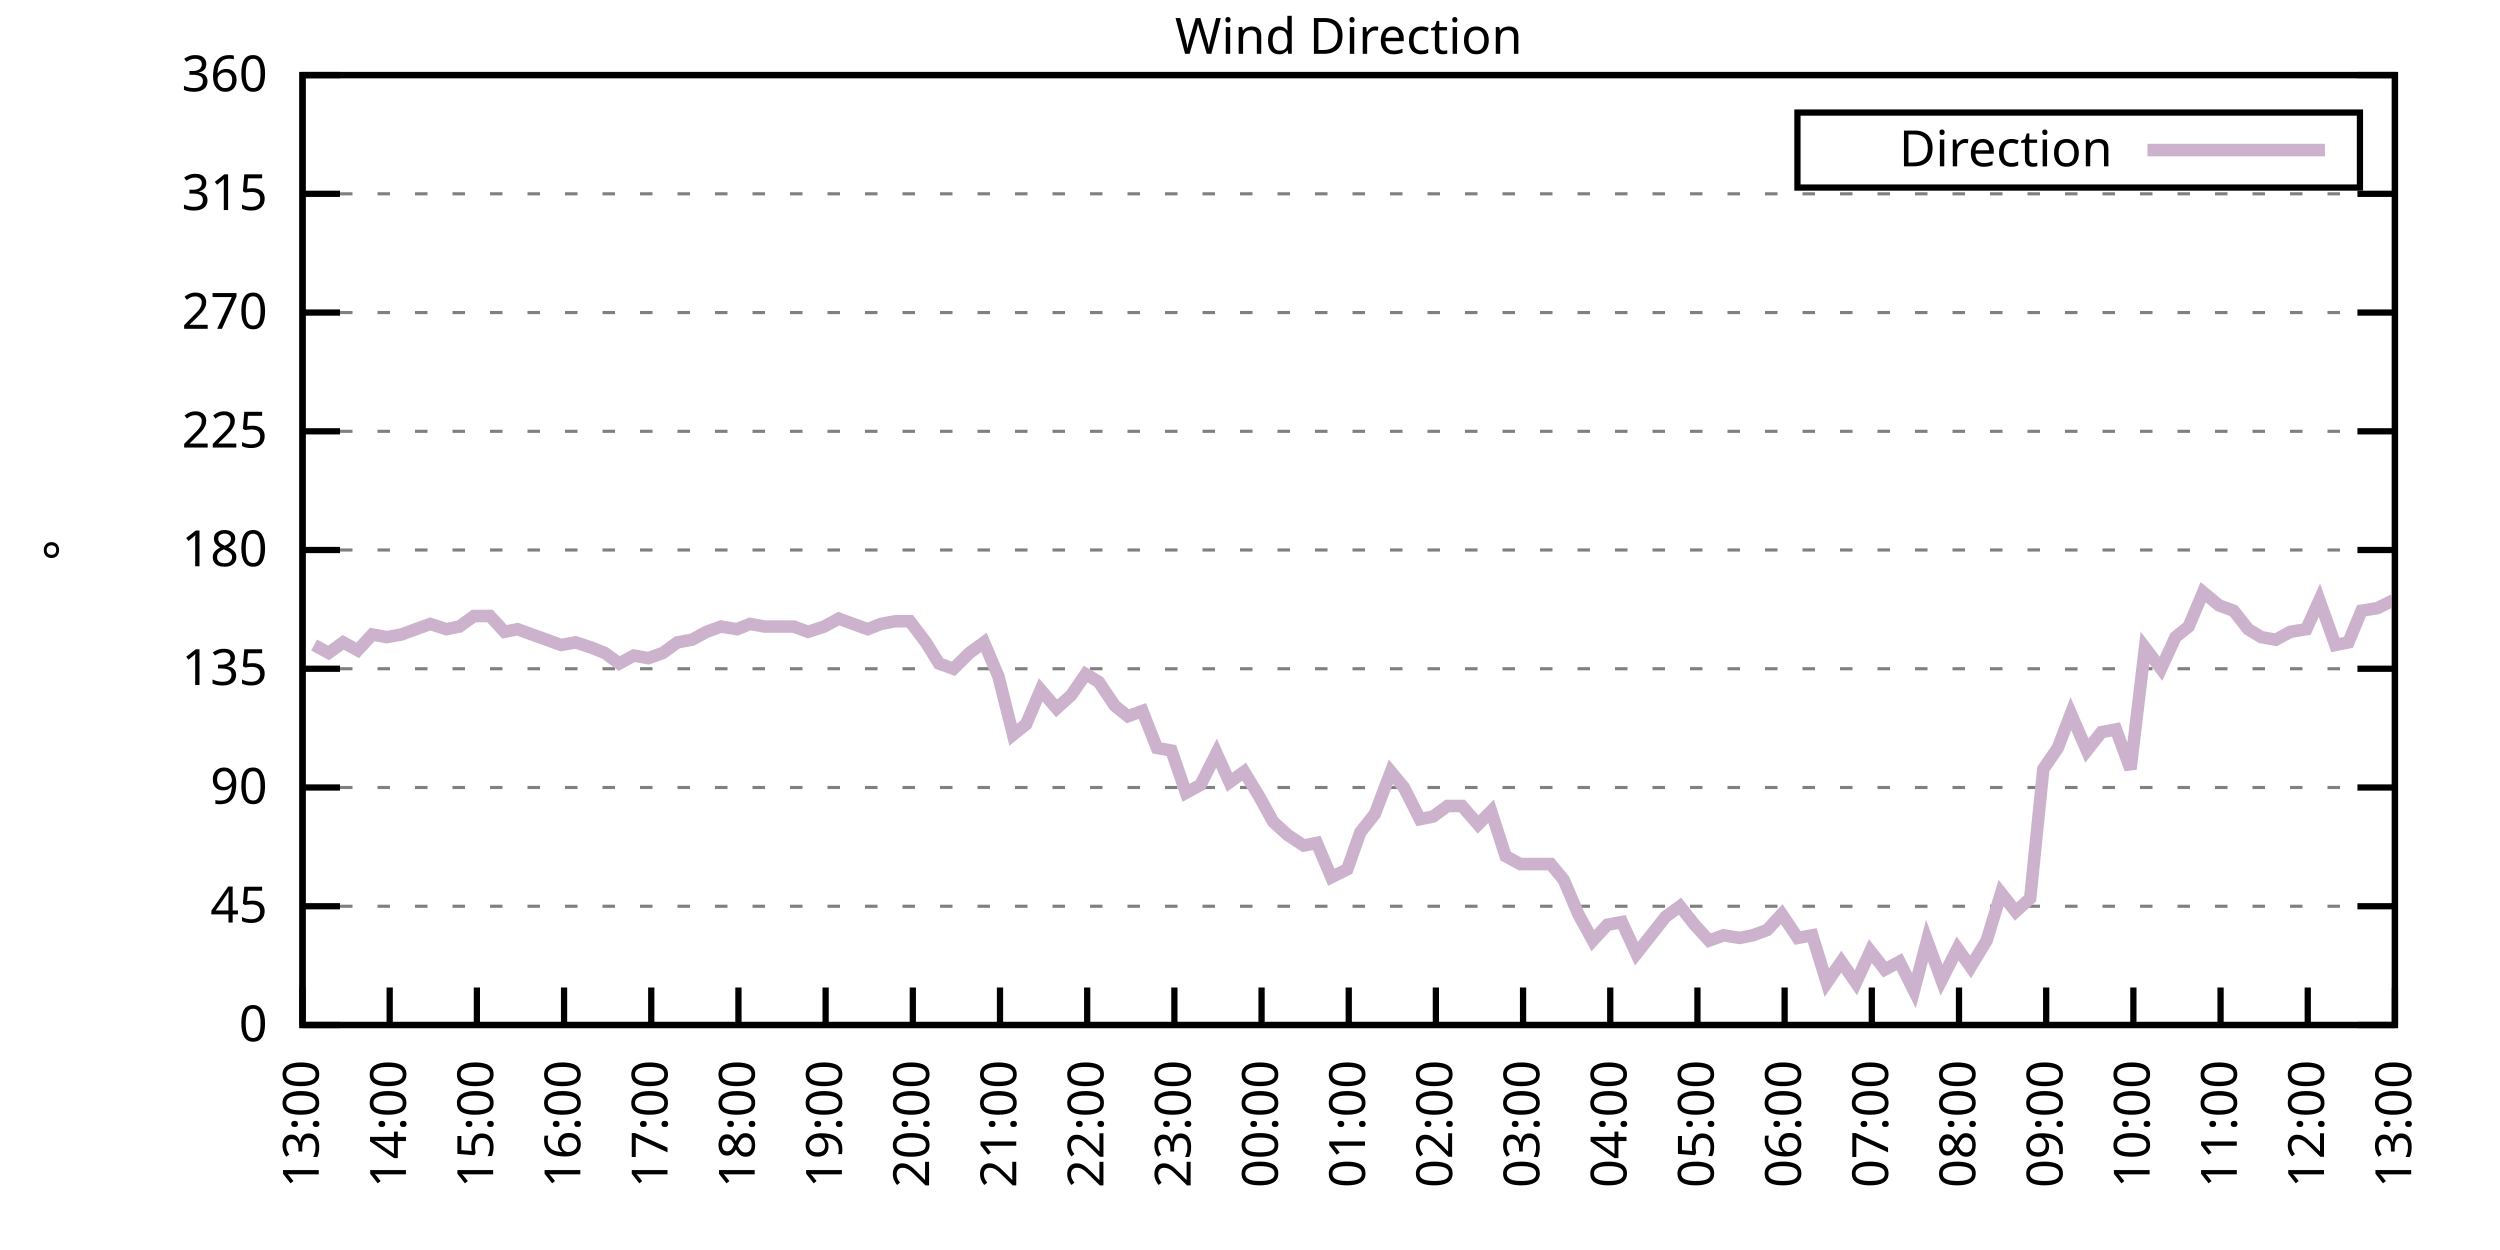
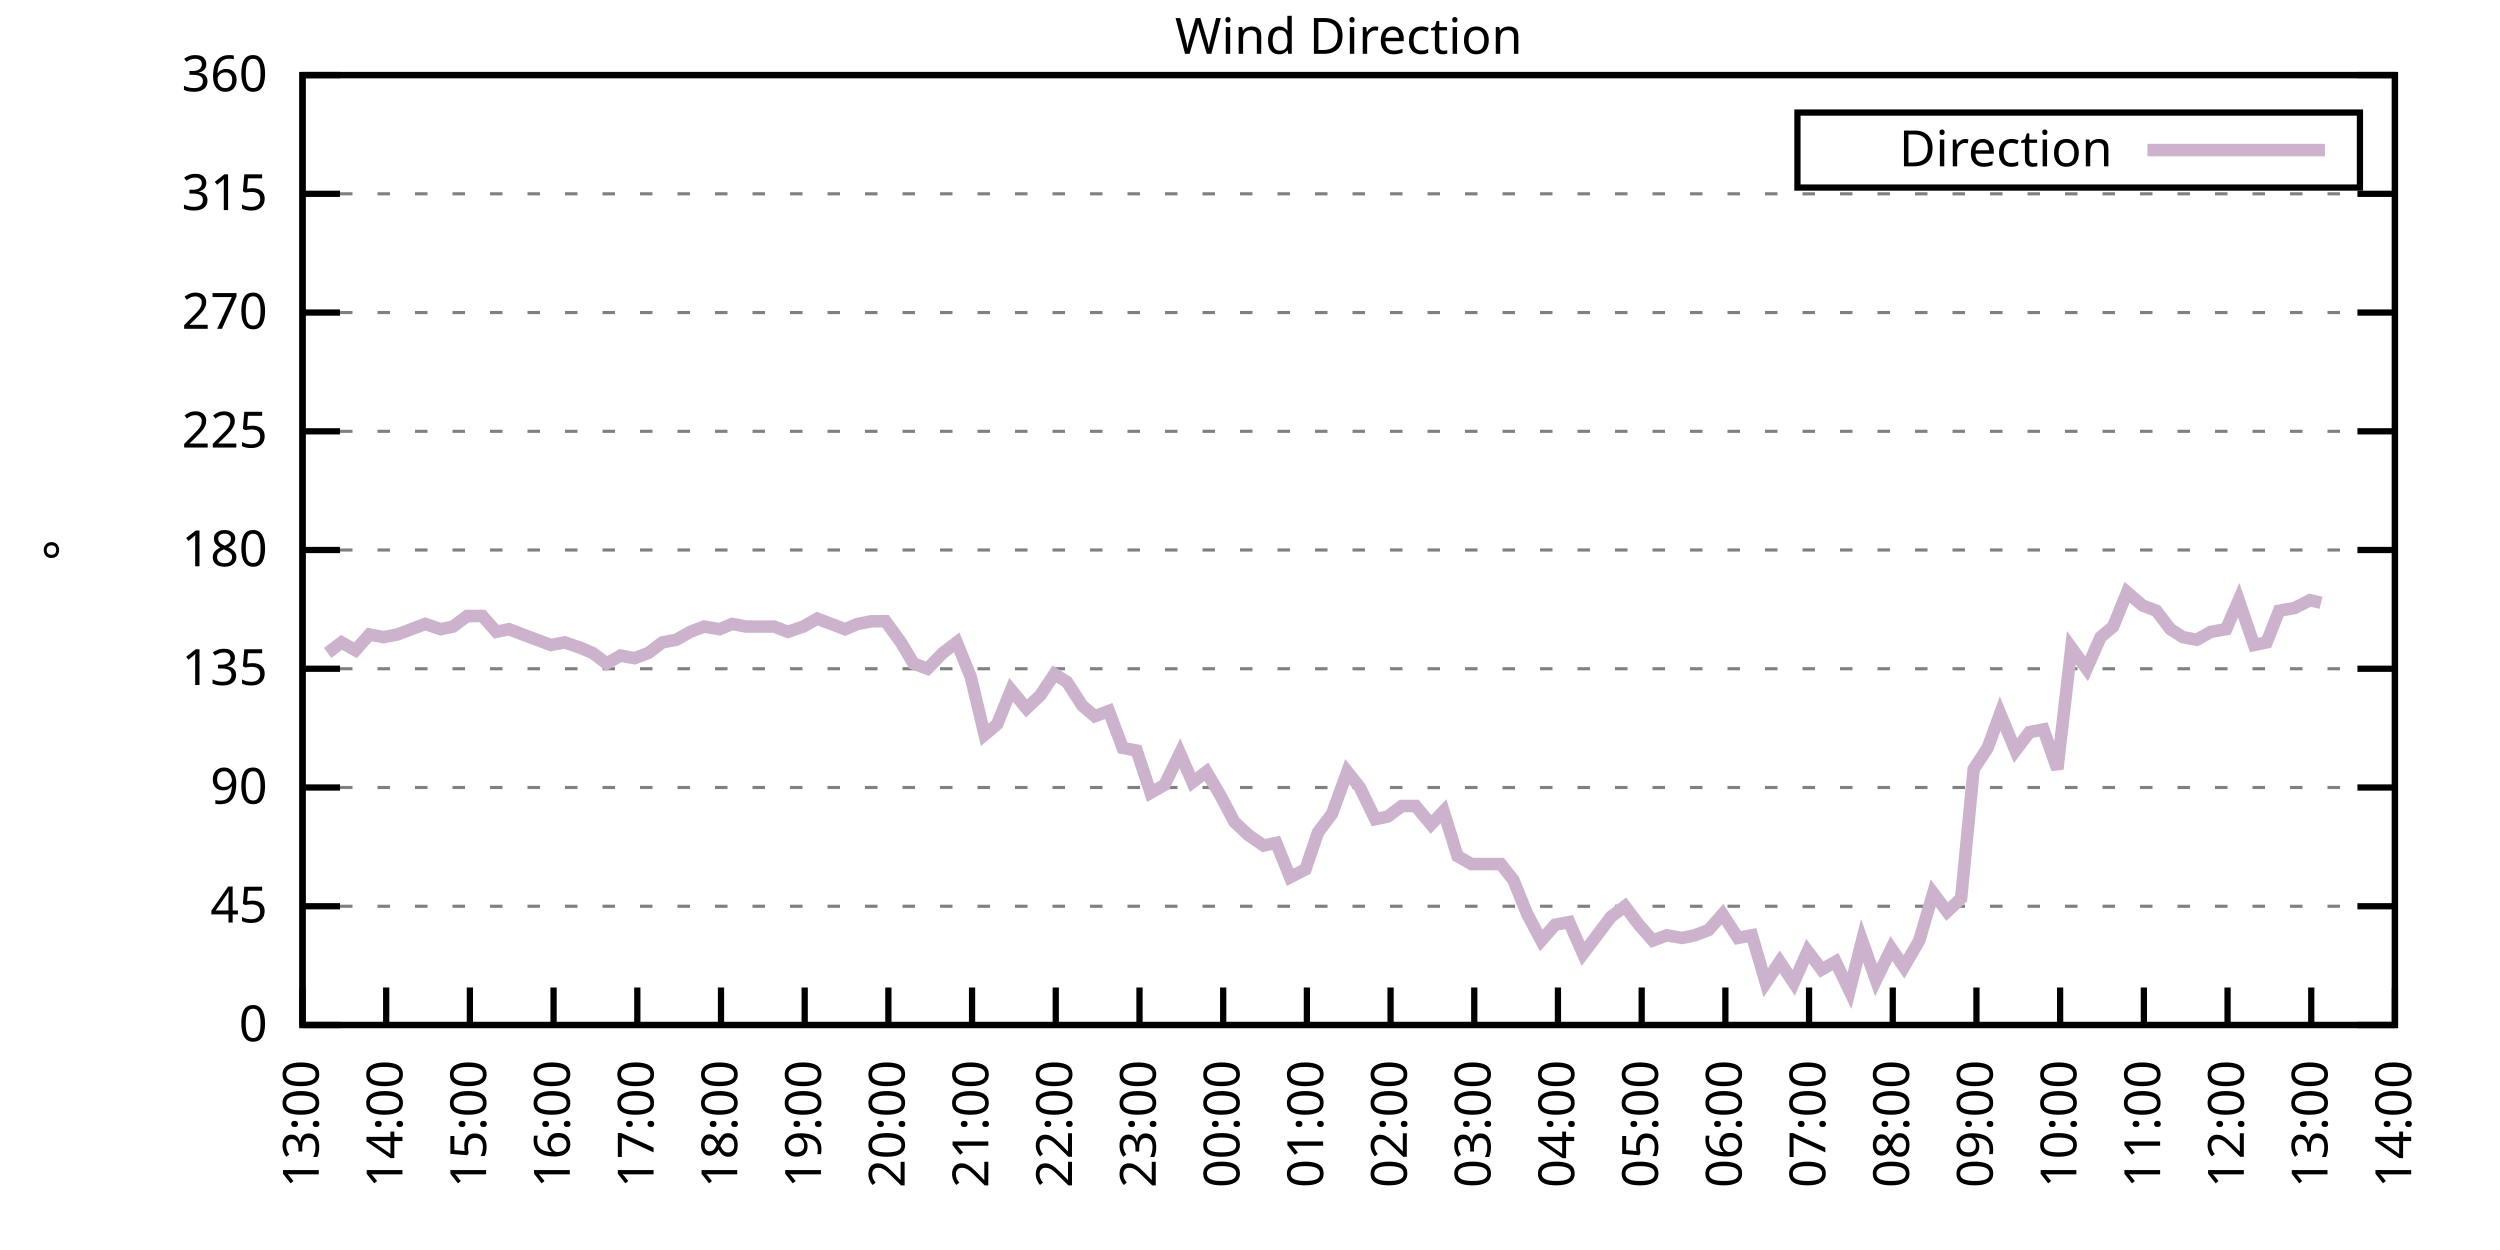
<svg xmlns="http://www.w3.org/2000/svg" xmlns:xlink="http://www.w3.org/1999/xlink" width="400" height="200" viewBox="0 0 400 200">
  <g id="gnuplot_canvas">
    <rect x="0" y="0" width="400" height="200" fill="none" />
    <defs>
      <circle id="gpDot" r="0.5" stroke-width="0.5" stroke="currentColor" />
      <path id="gpPt0" stroke-width="0.333" stroke="currentColor" d="M-1,0 h2 M0,-1 v2" />
      <path id="gpPt1" stroke-width="0.333" stroke="currentColor" d="M-1,-1 L1,1 M1,-1 L-1,1" />
      <path id="gpPt2" stroke-width="0.333" stroke="currentColor" d="M-1,0 L1,0 M0,-1 L0,1 M-1,-1 L1,1 M-1,1 L1,-1" />
      <rect id="gpPt3" stroke-width="0.333" stroke="currentColor" x="-1" y="-1" width="2" height="2" />
      <rect id="gpPt4" stroke-width="0.333" stroke="currentColor" fill="currentColor" x="-1" y="-1" width="2" height="2" />
      <circle id="gpPt5" stroke-width="0.333" stroke="currentColor" cx="0" cy="0" r="1" />
      <use xlink:href="#gpPt5" id="gpPt6" fill="currentColor" stroke="none" />
      <path id="gpPt7" stroke-width="0.333" stroke="currentColor" d="M0,-1.33 L-1.33,0.67 L1.33,0.67 z" />
      <use xlink:href="#gpPt7" id="gpPt8" fill="currentColor" stroke="none" />
      <use xlink:href="#gpPt7" id="gpPt9" stroke="currentColor" transform="rotate(180)" />
      <use xlink:href="#gpPt9" id="gpPt10" fill="currentColor" stroke="none" />
      <use xlink:href="#gpPt3" id="gpPt11" stroke="currentColor" transform="rotate(45)" />
      <use xlink:href="#gpPt11" id="gpPt12" fill="currentColor" stroke="none" />
      <path id="gpPt13" stroke-width="0.333" stroke="currentColor" d="M0,1.330 L1.265,0.411 L0.782,-1.067 L-0.782,-1.076 L-1.265,0.411 z" />
      <use xlink:href="#gpPt13" id="gpPt14" fill="currentColor" stroke="none" />
      <filter id="textbox" filterUnits="objectBoundingBox" x="0" y="0" height="1" width="1">
        <feFlood flood-color="white" flood-opacity="1" result="bgnd" />
        <feComposite in="SourceGraphic" in2="bgnd" operator="atop" />
      </filter>
      <filter id="greybox" filterUnits="objectBoundingBox" x="0" y="0" height="1" width="1">
        <feFlood flood-color="lightgrey" flood-opacity="1" result="grey" />
        <feComposite in="SourceGraphic" in2="grey" operator="atop" />
      </filter>
    </defs>
    <g fill="none" color="white" stroke="currentColor" stroke-width="1.00" stroke-linecap="butt" stroke-linejoin="miter">
</g>
    <g fill="none" color="black" stroke="currentColor" stroke-width="1.00" stroke-linecap="butt" stroke-linejoin="miter">
      <g stroke="none" shape-rendering="crispEdges">
        <polygon fill="rgb(255, 255, 255)" points="48.40,164.00 383.18,164.00 383.18,12.02 48.40,12.02 " />
      </g>
    </g>
    <g fill="none" color="black" stroke="currentColor" stroke-width="1.00" stroke-linecap="butt" stroke-linejoin="miter">
</g>
    <g fill="none" color="black" stroke="black" stroke-width="0.50" stroke-linecap="butt" stroke-linejoin="miter">
</g>
    <g fill="none" color="gray" stroke="currentColor" stroke-width="0.50" stroke-linecap="butt" stroke-linejoin="miter">
      <path stroke="gray" stroke-dasharray="2,4" class="gridline" d="M48.40,164.00 L383.19,164.00  " />
    </g>
    <g fill="none" color="gray" stroke="gray" stroke-width="1.00" stroke-linecap="butt" stroke-linejoin="miter">
</g>
    <g fill="none" color="black" stroke="currentColor" stroke-width="1.00" stroke-linecap="butt" stroke-linejoin="miter">
      <path stroke="black" d="M48.40,164.00 L54.40,164.00 M383.19,164.00 L377.19,164.00  " />
      <g transform="translate(42.80,166.60)" stroke="none" fill="black" font-family="Sans" font-size="8.00" text-anchor="end">
        <text>
          <tspan font-family="Sans"> 0</tspan>
        </text>
      </g>
    </g>
    <g fill="none" color="black" stroke="currentColor" stroke-width="1.00" stroke-linecap="butt" stroke-linejoin="miter">
</g>
    <g fill="none" color="black" stroke="black" stroke-width="0.50" stroke-linecap="butt" stroke-linejoin="miter">
</g>
    <g fill="none" color="gray" stroke="currentColor" stroke-width="0.50" stroke-linecap="butt" stroke-linejoin="miter">
      <path stroke="gray" stroke-dasharray="2,4" class="gridline" d="M48.40,145.00 L383.19,145.00  " />
    </g>
    <g fill="none" color="gray" stroke="gray" stroke-width="1.00" stroke-linecap="butt" stroke-linejoin="miter">
</g>
    <g fill="none" color="black" stroke="currentColor" stroke-width="1.00" stroke-linecap="butt" stroke-linejoin="miter">
      <path stroke="black" d="M48.40,145.00 L54.40,145.00 M383.19,145.00 L377.19,145.00  " />
      <g transform="translate(42.80,147.60)" stroke="none" fill="black" font-family="Sans" font-size="8.00" text-anchor="end">
        <text>
          <tspan font-family="Sans"> 45</tspan>
        </text>
      </g>
    </g>
    <g fill="none" color="black" stroke="currentColor" stroke-width="1.00" stroke-linecap="butt" stroke-linejoin="miter">
</g>
    <g fill="none" color="black" stroke="black" stroke-width="0.50" stroke-linecap="butt" stroke-linejoin="miter">
</g>
    <g fill="none" color="gray" stroke="currentColor" stroke-width="0.50" stroke-linecap="butt" stroke-linejoin="miter">
      <path stroke="gray" stroke-dasharray="2,4" class="gridline" d="M48.40,126.00 L383.19,126.00  " />
    </g>
    <g fill="none" color="gray" stroke="gray" stroke-width="1.00" stroke-linecap="butt" stroke-linejoin="miter">
</g>
    <g fill="none" color="black" stroke="currentColor" stroke-width="1.00" stroke-linecap="butt" stroke-linejoin="miter">
      <path stroke="black" d="M48.40,126.00 L54.40,126.00 M383.19,126.00 L377.19,126.00  " />
      <g transform="translate(42.80,128.60)" stroke="none" fill="black" font-family="Sans" font-size="8.00" text-anchor="end">
        <text>
          <tspan font-family="Sans"> 90</tspan>
        </text>
      </g>
    </g>
    <g fill="none" color="black" stroke="currentColor" stroke-width="1.00" stroke-linecap="butt" stroke-linejoin="miter">
</g>
    <g fill="none" color="black" stroke="black" stroke-width="0.50" stroke-linecap="butt" stroke-linejoin="miter">
</g>
    <g fill="none" color="gray" stroke="currentColor" stroke-width="0.50" stroke-linecap="butt" stroke-linejoin="miter">
      <path stroke="gray" stroke-dasharray="2,4" class="gridline" d="M48.40,107.00 L383.19,107.00  " />
    </g>
    <g fill="none" color="gray" stroke="gray" stroke-width="1.00" stroke-linecap="butt" stroke-linejoin="miter">
</g>
    <g fill="none" color="black" stroke="currentColor" stroke-width="1.00" stroke-linecap="butt" stroke-linejoin="miter">
      <path stroke="black" d="M48.40,107.00 L54.40,107.00 M383.19,107.00 L377.19,107.00  " />
      <g transform="translate(42.80,109.60)" stroke="none" fill="black" font-family="Sans" font-size="8.00" text-anchor="end">
        <text>
          <tspan font-family="Sans"> 135</tspan>
        </text>
      </g>
    </g>
    <g fill="none" color="black" stroke="currentColor" stroke-width="1.00" stroke-linecap="butt" stroke-linejoin="miter">
</g>
    <g fill="none" color="black" stroke="black" stroke-width="0.50" stroke-linecap="butt" stroke-linejoin="miter">
</g>
    <g fill="none" color="gray" stroke="currentColor" stroke-width="0.50" stroke-linecap="butt" stroke-linejoin="miter">
      <path stroke="gray" stroke-dasharray="2,4" class="gridline" d="M48.40,88.00 L383.19,88.00  " />
    </g>
    <g fill="none" color="gray" stroke="gray" stroke-width="1.00" stroke-linecap="butt" stroke-linejoin="miter">
</g>
    <g fill="none" color="black" stroke="currentColor" stroke-width="1.00" stroke-linecap="butt" stroke-linejoin="miter">
      <path stroke="black" d="M48.40,88.00 L54.40,88.00 M383.19,88.00 L377.19,88.00  " />
      <g transform="translate(42.80,90.60)" stroke="none" fill="black" font-family="Sans" font-size="8.00" text-anchor="end">
        <text>
          <tspan font-family="Sans"> 180</tspan>
        </text>
      </g>
    </g>
    <g fill="none" color="black" stroke="currentColor" stroke-width="1.00" stroke-linecap="butt" stroke-linejoin="miter">
</g>
    <g fill="none" color="black" stroke="black" stroke-width="0.50" stroke-linecap="butt" stroke-linejoin="miter">
</g>
    <g fill="none" color="gray" stroke="currentColor" stroke-width="0.50" stroke-linecap="butt" stroke-linejoin="miter">
      <path stroke="gray" stroke-dasharray="2,4" class="gridline" d="M48.40,69.01 L383.19,69.01  " />
    </g>
    <g fill="none" color="gray" stroke="gray" stroke-width="1.00" stroke-linecap="butt" stroke-linejoin="miter">
</g>
    <g fill="none" color="black" stroke="currentColor" stroke-width="1.00" stroke-linecap="butt" stroke-linejoin="miter">
      <path stroke="black" d="M48.40,69.01 L54.40,69.01 M383.19,69.01 L377.19,69.01  " />
      <g transform="translate(42.80,71.61)" stroke="none" fill="black" font-family="Sans" font-size="8.00" text-anchor="end">
        <text>
          <tspan font-family="Sans"> 225</tspan>
        </text>
      </g>
    </g>
    <g fill="none" color="black" stroke="currentColor" stroke-width="1.00" stroke-linecap="butt" stroke-linejoin="miter">
</g>
    <g fill="none" color="black" stroke="black" stroke-width="0.50" stroke-linecap="butt" stroke-linejoin="miter">
</g>
    <g fill="none" color="gray" stroke="currentColor" stroke-width="0.50" stroke-linecap="butt" stroke-linejoin="miter">
      <path stroke="gray" stroke-dasharray="2,4" class="gridline" d="M48.40,50.01 L383.19,50.01  " />
    </g>
    <g fill="none" color="gray" stroke="gray" stroke-width="1.00" stroke-linecap="butt" stroke-linejoin="miter">
</g>
    <g fill="none" color="black" stroke="currentColor" stroke-width="1.00" stroke-linecap="butt" stroke-linejoin="miter">
      <path stroke="black" d="M48.40,50.01 L54.40,50.01 M383.19,50.01 L377.19,50.01  " />
      <g transform="translate(42.80,52.61)" stroke="none" fill="black" font-family="Sans" font-size="8.00" text-anchor="end">
        <text>
          <tspan font-family="Sans"> 270</tspan>
        </text>
      </g>
    </g>
    <g fill="none" color="black" stroke="currentColor" stroke-width="1.00" stroke-linecap="butt" stroke-linejoin="miter">
</g>
    <g fill="none" color="black" stroke="black" stroke-width="0.50" stroke-linecap="butt" stroke-linejoin="miter">
</g>
    <g fill="none" color="gray" stroke="currentColor" stroke-width="0.50" stroke-linecap="butt" stroke-linejoin="miter">
      <path stroke="gray" stroke-dasharray="2,4" class="gridline" d="M48.40,31.01 L383.19,31.01  " />
    </g>
    <g fill="none" color="gray" stroke="gray" stroke-width="1.00" stroke-linecap="butt" stroke-linejoin="miter">
</g>
    <g fill="none" color="black" stroke="currentColor" stroke-width="1.00" stroke-linecap="butt" stroke-linejoin="miter">
      <path stroke="black" d="M48.40,31.01 L54.40,31.01 M383.19,31.01 L377.19,31.01  " />
      <g transform="translate(42.80,33.61)" stroke="none" fill="black" font-family="Sans" font-size="8.00" text-anchor="end">
        <text>
          <tspan font-family="Sans"> 315</tspan>
        </text>
      </g>
    </g>
    <g fill="none" color="black" stroke="currentColor" stroke-width="1.00" stroke-linecap="butt" stroke-linejoin="miter">
</g>
    <g fill="none" color="black" stroke="black" stroke-width="0.50" stroke-linecap="butt" stroke-linejoin="miter">
</g>
    <g fill="none" color="gray" stroke="currentColor" stroke-width="0.50" stroke-linecap="butt" stroke-linejoin="miter">
      <path stroke="gray" stroke-dasharray="2,4" class="gridline" d="M48.40,12.01 L383.19,12.01  " />
    </g>
    <g fill="none" color="gray" stroke="gray" stroke-width="1.00" stroke-linecap="butt" stroke-linejoin="miter">
</g>
    <g fill="none" color="black" stroke="currentColor" stroke-width="1.00" stroke-linecap="butt" stroke-linejoin="miter">
      <path stroke="black" d="M48.40,12.01 L54.40,12.01 M383.19,12.01 L377.19,12.01  " />
      <g transform="translate(42.80,14.61)" stroke="none" fill="black" font-family="Sans" font-size="8.00" text-anchor="end">
        <text>
          <tspan font-family="Sans"> 360</tspan>
        </text>
      </g>
    </g>
    <g fill="none" color="black" stroke="currentColor" stroke-width="1.00" stroke-linecap="butt" stroke-linejoin="miter">
      <path stroke="black" d="M48.40,164.00 L48.40,158.00  " />
      <g transform="translate(51.00,169.60) rotate(270.00)" stroke="none" fill="black" font-family="Sans" font-size="8.00" text-anchor="end">
        <text>
          <tspan font-family="Sans">13:00</tspan>
        </text>
      </g>
    </g>
    <g fill="none" color="black" stroke="currentColor" stroke-width="1.00" stroke-linecap="butt" stroke-linejoin="miter">
-       <path stroke="black" d="M62.35,164.00 L62.35,158.00  " />
-       <g transform="translate(64.95,169.60) rotate(270.00)" stroke="none" fill="black" font-family="Sans" font-size="8.00" text-anchor="end">
+       <path stroke="black" d="M61.79,164.00 L61.79,158.00  " />
+       <g transform="translate(64.39,169.60) rotate(270.00)" stroke="none" fill="black" font-family="Sans" font-size="8.00" text-anchor="end">
        <text>
          <tspan font-family="Sans">14:00</tspan>
        </text>
      </g>
    </g>
    <g fill="none" color="black" stroke="currentColor" stroke-width="1.00" stroke-linecap="butt" stroke-linejoin="miter">
-       <path stroke="black" d="M76.30,164.00 L76.30,158.00  " />
-       <g transform="translate(78.90,169.60) rotate(270.00)" stroke="none" fill="black" font-family="Sans" font-size="8.00" text-anchor="end">
+       <path stroke="black" d="M75.18,164.00 L75.18,158.00  " />
+       <g transform="translate(77.78,169.60) rotate(270.00)" stroke="none" fill="black" font-family="Sans" font-size="8.00" text-anchor="end">
        <text>
          <tspan font-family="Sans">15:00</tspan>
        </text>
      </g>
    </g>
    <g fill="none" color="black" stroke="currentColor" stroke-width="1.00" stroke-linecap="butt" stroke-linejoin="miter">
-       <path stroke="black" d="M90.25,164.00 L90.25,158.00  " />
-       <g transform="translate(92.85,169.60) rotate(270.00)" stroke="none" fill="black" font-family="Sans" font-size="8.00" text-anchor="end">
+       <path stroke="black" d="M88.57,164.00 L88.57,158.00  " />
+       <g transform="translate(91.17,169.60) rotate(270.00)" stroke="none" fill="black" font-family="Sans" font-size="8.00" text-anchor="end">
        <text>
          <tspan font-family="Sans">16:00</tspan>
        </text>
      </g>
    </g>
    <g fill="none" color="black" stroke="currentColor" stroke-width="1.00" stroke-linecap="butt" stroke-linejoin="miter">
-       <path stroke="black" d="M104.20,164.00 L104.20,158.00  " />
-       <g transform="translate(106.80,169.60) rotate(270.00)" stroke="none" fill="black" font-family="Sans" font-size="8.00" text-anchor="end">
+       <path stroke="black" d="M101.97,164.00 L101.97,158.00  " />
+       <g transform="translate(104.57,169.60) rotate(270.00)" stroke="none" fill="black" font-family="Sans" font-size="8.00" text-anchor="end">
        <text>
          <tspan font-family="Sans">17:00</tspan>
        </text>
      </g>
    </g>
    <g fill="none" color="black" stroke="currentColor" stroke-width="1.00" stroke-linecap="butt" stroke-linejoin="miter">
-       <path stroke="black" d="M118.15,164.00 L118.15,158.00  " />
-       <g transform="translate(120.75,169.60) rotate(270.00)" stroke="none" fill="black" font-family="Sans" font-size="8.00" text-anchor="end">
+       <path stroke="black" d="M115.36,164.00 L115.36,158.00  " />
+       <g transform="translate(117.96,169.60) rotate(270.00)" stroke="none" fill="black" font-family="Sans" font-size="8.00" text-anchor="end">
        <text>
          <tspan font-family="Sans">18:00</tspan>
        </text>
      </g>
    </g>
    <g fill="none" color="black" stroke="currentColor" stroke-width="1.00" stroke-linecap="butt" stroke-linejoin="miter">
-       <path stroke="black" d="M132.10,164.00 L132.10,158.00  " />
-       <g transform="translate(134.70,169.60) rotate(270.00)" stroke="none" fill="black" font-family="Sans" font-size="8.00" text-anchor="end">
+       <path stroke="black" d="M128.75,164.00 L128.75,158.00  " />
+       <g transform="translate(131.35,169.60) rotate(270.00)" stroke="none" fill="black" font-family="Sans" font-size="8.00" text-anchor="end">
        <text>
          <tspan font-family="Sans">19:00</tspan>
        </text>
      </g>
    </g>
    <g fill="none" color="black" stroke="currentColor" stroke-width="1.00" stroke-linecap="butt" stroke-linejoin="miter">
-       <path stroke="black" d="M146.05,164.00 L146.05,158.00  " />
-       <g transform="translate(148.65,169.60) rotate(270.00)" stroke="none" fill="black" font-family="Sans" font-size="8.00" text-anchor="end">
+       <path stroke="black" d="M142.14,164.00 L142.14,158.00  " />
+       <g transform="translate(144.74,169.60) rotate(270.00)" stroke="none" fill="black" font-family="Sans" font-size="8.00" text-anchor="end">
        <text>
          <tspan font-family="Sans">20:00</tspan>
        </text>
      </g>
    </g>
    <g fill="none" color="black" stroke="currentColor" stroke-width="1.00" stroke-linecap="butt" stroke-linejoin="miter">
-       <path stroke="black" d="M160.00,164.00 L160.00,158.00  " />
-       <g transform="translate(162.60,169.60) rotate(270.00)" stroke="none" fill="black" font-family="Sans" font-size="8.00" text-anchor="end">
+       <path stroke="black" d="M155.53,164.00 L155.53,158.00  " />
+       <g transform="translate(158.13,169.60) rotate(270.00)" stroke="none" fill="black" font-family="Sans" font-size="8.00" text-anchor="end">
        <text>
          <tspan font-family="Sans">21:00</tspan>
        </text>
      </g>
    </g>
    <g fill="none" color="black" stroke="currentColor" stroke-width="1.00" stroke-linecap="butt" stroke-linejoin="miter">
-       <path stroke="black" d="M173.95,164.00 L173.95,158.00  " />
-       <g transform="translate(176.55,169.60) rotate(270.00)" stroke="none" fill="black" font-family="Sans" font-size="8.00" text-anchor="end">
+       <path stroke="black" d="M168.92,164.00 L168.92,158.00  " />
+       <g transform="translate(171.52,169.60) rotate(270.00)" stroke="none" fill="black" font-family="Sans" font-size="8.00" text-anchor="end">
        <text>
          <tspan font-family="Sans">22:00</tspan>
        </text>
      </g>
    </g>
    <g fill="none" color="black" stroke="currentColor" stroke-width="1.00" stroke-linecap="butt" stroke-linejoin="miter">
-       <path stroke="black" d="M187.90,164.00 L187.90,158.00  " />
-       <g transform="translate(190.50,169.60) rotate(270.00)" stroke="none" fill="black" font-family="Sans" font-size="8.00" text-anchor="end">
+       <path stroke="black" d="M182.32,164.00 L182.32,158.00  " />
+       <g transform="translate(184.92,169.60) rotate(270.00)" stroke="none" fill="black" font-family="Sans" font-size="8.00" text-anchor="end">
        <text>
          <tspan font-family="Sans">23:00</tspan>
        </text>
      </g>
    </g>
    <g fill="none" color="black" stroke="currentColor" stroke-width="1.00" stroke-linecap="butt" stroke-linejoin="miter">
-       <path stroke="black" d="M201.85,164.00 L201.85,158.00  " />
-       <g transform="translate(204.45,169.60) rotate(270.00)" stroke="none" fill="black" font-family="Sans" font-size="8.00" text-anchor="end">
+       <path stroke="black" d="M195.71,164.00 L195.71,158.00  " />
+       <g transform="translate(198.31,169.60) rotate(270.00)" stroke="none" fill="black" font-family="Sans" font-size="8.00" text-anchor="end">
        <text>
          <tspan font-family="Sans">00:00</tspan>
        </text>
      </g>
    </g>
    <g fill="none" color="black" stroke="currentColor" stroke-width="1.00" stroke-linecap="butt" stroke-linejoin="miter">
-       <path stroke="black" d="M215.80,164.00 L215.80,158.00  " />
-       <g transform="translate(218.40,169.60) rotate(270.00)" stroke="none" fill="black" font-family="Sans" font-size="8.00" text-anchor="end">
+       <path stroke="black" d="M209.10,164.00 L209.10,158.00  " />
+       <g transform="translate(211.70,169.60) rotate(270.00)" stroke="none" fill="black" font-family="Sans" font-size="8.00" text-anchor="end">
        <text>
          <tspan font-family="Sans">01:00</tspan>
        </text>
      </g>
    </g>
    <g fill="none" color="black" stroke="currentColor" stroke-width="1.00" stroke-linecap="butt" stroke-linejoin="miter">
-       <path stroke="black" d="M229.74,164.00 L229.74,158.00  " />
-       <g transform="translate(232.34,169.60) rotate(270.00)" stroke="none" fill="black" font-family="Sans" font-size="8.00" text-anchor="end">
+       <path stroke="black" d="M222.49,164.00 L222.49,158.00  " />
+       <g transform="translate(225.09,169.60) rotate(270.00)" stroke="none" fill="black" font-family="Sans" font-size="8.00" text-anchor="end">
        <text>
          <tspan font-family="Sans">02:00</tspan>
        </text>
      </g>
    </g>
    <g fill="none" color="black" stroke="currentColor" stroke-width="1.00" stroke-linecap="butt" stroke-linejoin="miter">
-       <path stroke="black" d="M243.69,164.00 L243.69,158.00  " />
-       <g transform="translate(246.29,169.60) rotate(270.00)" stroke="none" fill="black" font-family="Sans" font-size="8.00" text-anchor="end">
+       <path stroke="black" d="M235.88,164.00 L235.88,158.00  " />
+       <g transform="translate(238.48,169.60) rotate(270.00)" stroke="none" fill="black" font-family="Sans" font-size="8.00" text-anchor="end">
        <text>
          <tspan font-family="Sans">03:00</tspan>
        </text>
      </g>
    </g>
    <g fill="none" color="black" stroke="currentColor" stroke-width="1.00" stroke-linecap="butt" stroke-linejoin="miter">
-       <path stroke="black" d="M257.64,164.00 L257.64,158.00  " />
-       <g transform="translate(260.24,169.60) rotate(270.00)" stroke="none" fill="black" font-family="Sans" font-size="8.00" text-anchor="end">
+       <path stroke="black" d="M249.27,164.00 L249.27,158.00  " />
+       <g transform="translate(251.87,169.60) rotate(270.00)" stroke="none" fill="black" font-family="Sans" font-size="8.00" text-anchor="end">
        <text>
          <tspan font-family="Sans">04:00</tspan>
        </text>
      </g>
    </g>
    <g fill="none" color="black" stroke="currentColor" stroke-width="1.00" stroke-linecap="butt" stroke-linejoin="miter">
-       <path stroke="black" d="M271.59,164.00 L271.59,158.00  " />
-       <g transform="translate(274.19,169.60) rotate(270.00)" stroke="none" fill="black" font-family="Sans" font-size="8.00" text-anchor="end">
+       <path stroke="black" d="M262.67,164.00 L262.67,158.00  " />
+       <g transform="translate(265.27,169.60) rotate(270.00)" stroke="none" fill="black" font-family="Sans" font-size="8.00" text-anchor="end">
        <text>
          <tspan font-family="Sans">05:00</tspan>
        </text>
      </g>
    </g>
    <g fill="none" color="black" stroke="currentColor" stroke-width="1.00" stroke-linecap="butt" stroke-linejoin="miter">
-       <path stroke="black" d="M285.54,164.00 L285.54,158.00  " />
-       <g transform="translate(288.14,169.60) rotate(270.00)" stroke="none" fill="black" font-family="Sans" font-size="8.00" text-anchor="end">
+       <path stroke="black" d="M276.06,164.00 L276.06,158.00  " />
+       <g transform="translate(278.66,169.60) rotate(270.00)" stroke="none" fill="black" font-family="Sans" font-size="8.00" text-anchor="end">
        <text>
          <tspan font-family="Sans">06:00</tspan>
        </text>
      </g>
    </g>
    <g fill="none" color="black" stroke="currentColor" stroke-width="1.00" stroke-linecap="butt" stroke-linejoin="miter">
-       <path stroke="black" d="M299.49,164.00 L299.49,158.00  " />
-       <g transform="translate(302.09,169.60) rotate(270.00)" stroke="none" fill="black" font-family="Sans" font-size="8.00" text-anchor="end">
+       <path stroke="black" d="M289.45,164.00 L289.45,158.00  " />
+       <g transform="translate(292.05,169.60) rotate(270.00)" stroke="none" fill="black" font-family="Sans" font-size="8.00" text-anchor="end">
        <text>
          <tspan font-family="Sans">07:00</tspan>
        </text>
      </g>
    </g>
    <g fill="none" color="black" stroke="currentColor" stroke-width="1.00" stroke-linecap="butt" stroke-linejoin="miter">
-       <path stroke="black" d="M313.44,164.00 L313.44,158.00  " />
-       <g transform="translate(316.04,169.60) rotate(270.00)" stroke="none" fill="black" font-family="Sans" font-size="8.00" text-anchor="end">
+       <path stroke="black" d="M302.84,164.00 L302.84,158.00  " />
+       <g transform="translate(305.44,169.60) rotate(270.00)" stroke="none" fill="black" font-family="Sans" font-size="8.00" text-anchor="end">
        <text>
          <tspan font-family="Sans">08:00</tspan>
        </text>
      </g>
    </g>
    <g fill="none" color="black" stroke="currentColor" stroke-width="1.00" stroke-linecap="butt" stroke-linejoin="miter">
-       <path stroke="black" d="M327.39,164.00 L327.39,158.00  " />
-       <g transform="translate(329.99,169.60) rotate(270.00)" stroke="none" fill="black" font-family="Sans" font-size="8.00" text-anchor="end">
+       <path stroke="black" d="M316.23,164.00 L316.23,158.00  " />
+       <g transform="translate(318.83,169.60) rotate(270.00)" stroke="none" fill="black" font-family="Sans" font-size="8.00" text-anchor="end">
        <text>
          <tspan font-family="Sans">09:00</tspan>
        </text>
      </g>
    </g>
    <g fill="none" color="black" stroke="currentColor" stroke-width="1.00" stroke-linecap="butt" stroke-linejoin="miter">
-       <path stroke="black" d="M341.34,164.00 L341.34,158.00  " />
-       <g transform="translate(343.94,169.60) rotate(270.00)" stroke="none" fill="black" font-family="Sans" font-size="8.00" text-anchor="end">
+       <path stroke="black" d="M329.62,164.00 L329.62,158.00  " />
+       <g transform="translate(332.22,169.60) rotate(270.00)" stroke="none" fill="black" font-family="Sans" font-size="8.00" text-anchor="end">
        <text>
          <tspan font-family="Sans">10:00</tspan>
        </text>
      </g>
    </g>
    <g fill="none" color="black" stroke="currentColor" stroke-width="1.00" stroke-linecap="butt" stroke-linejoin="miter">
-       <path stroke="black" d="M355.29,164.00 L355.29,158.00  " />
-       <g transform="translate(357.89,169.60) rotate(270.00)" stroke="none" fill="black" font-family="Sans" font-size="8.00" text-anchor="end">
+       <path stroke="black" d="M343.02,164.00 L343.02,158.00  " />
+       <g transform="translate(345.62,169.60) rotate(270.00)" stroke="none" fill="black" font-family="Sans" font-size="8.00" text-anchor="end">
        <text>
          <tspan font-family="Sans">11:00</tspan>
        </text>
      </g>
    </g>
    <g fill="none" color="black" stroke="currentColor" stroke-width="1.00" stroke-linecap="butt" stroke-linejoin="miter">
-       <path stroke="black" d="M369.24,164.00 L369.24,158.00  " />
-       <g transform="translate(371.84,169.60) rotate(270.00)" stroke="none" fill="black" font-family="Sans" font-size="8.00" text-anchor="end">
+       <path stroke="black" d="M356.41,164.00 L356.41,158.00  " />
+       <g transform="translate(359.01,169.60) rotate(270.00)" stroke="none" fill="black" font-family="Sans" font-size="8.00" text-anchor="end">
        <text>
          <tspan font-family="Sans">12:00</tspan>
+         </text>
+       </g>
+     </g>
+     <g fill="none" color="black" stroke="currentColor" stroke-width="1.00" stroke-linecap="butt" stroke-linejoin="miter">
+       <path stroke="black" d="M369.80,164.00 L369.80,158.00  " />
+       <g transform="translate(372.40,169.60) rotate(270.00)" stroke="none" fill="black" font-family="Sans" font-size="8.00" text-anchor="end">
+         <text>
+           <tspan font-family="Sans">13:00</tspan>
        </text>
      </g>
    </g>
    <g fill="none" color="black" stroke="currentColor" stroke-width="1.00" stroke-linecap="butt" stroke-linejoin="miter">
      <path stroke="black" d="M383.19,164.00 L383.19,158.00  " />
      <g transform="translate(385.79,169.60) rotate(270.00)" stroke="none" fill="black" font-family="Sans" font-size="8.00" text-anchor="end">
        <text>
-           <tspan font-family="Sans">13:00</tspan>
+           <tspan font-family="Sans">14:00</tspan>
        </text>
      </g>
    </g>
    <g fill="none" color="black" stroke="currentColor" stroke-width="1.00" stroke-linecap="butt" stroke-linejoin="miter">
</g>
    <g fill="none" color="black" stroke="currentColor" stroke-width="1.00" stroke-linecap="butt" stroke-linejoin="miter">
      <path stroke="black" d="M48.40,12.01 L48.40,164.00 L383.19,164.00 L383.19,12.01 L48.40,12.01 Z  " />
    </g>
    <g fill="none" color="black" stroke="currentColor" stroke-width="1.00" stroke-linecap="butt" stroke-linejoin="miter">
</g>
    <g fill="none" color="black" stroke="currentColor" stroke-width="1.00" stroke-linecap="butt" stroke-linejoin="miter">
      <path stroke="black" d="M287.59,30.01 L287.59,18.01 L377.59,18.01 L377.59,30.01 L287.59,30.01 Z  " />
    </g>
    <g id="Wind_direction_plot_1">
      <g fill="none" color="white" stroke="black" stroke-width="2.00" stroke-linecap="butt" stroke-linejoin="miter">
</g>
      <g fill="none" color="black" stroke="currentColor" stroke-width="2.00" stroke-linecap="butt" stroke-linejoin="miter">
        <g transform="translate(337.99,26.61)" stroke="none" fill="black" font-family="Sans" font-size="8.00" text-anchor="end">
          <text>
            <tspan font-family="Sans">Direction</tspan>
          </text>
        </g>
      </g>
      <g fill="none" color="black" stroke="currentColor" stroke-width="2.00" stroke-linecap="butt" stroke-linejoin="miter">
-         <path stroke="rgb(204, 178, 204)" d="M343.59,24.01 L371.99,24.01 M50.26,103.20 L52.58,104.47 L54.91,102.78 L57.23,104.05 L59.56,101.52 L61.88,101.94   L64.21,101.52 L66.53,100.67 L68.86,99.83 L71.42,100.67 L73.51,100.25 L75.83,98.56 L78.39,98.56 L80.72,101.09   L82.81,100.67 L85.13,101.52 L87.46,102.36 L89.78,103.20 L92.11,102.78 L94.67,103.63 L96.76,104.47 L99.08,106.16   L101.41,104.89 L103.73,105.31 L106.06,104.47 L108.38,102.78 L110.71,102.36 L113.03,101.09 L115.36,100.25 L117.92,100.67   L120.01,99.83 L122.33,100.25 L124.66,100.25 L126.98,100.25 L129.31,101.09 L131.87,100.25 L134.19,98.98 L136.51,99.83   L138.84,100.67 L140.93,99.83 L143.26,99.40 L145.58,99.40 L148.14,102.78 L150.23,106.16 L152.56,107.00 L155.11,104.47   L157.44,102.78 L159.76,108.27 L162.09,117.56 L164.18,115.87 L166.51,110.38 L169.06,113.34 L171.39,111.23 L173.71,107.85   L175.81,109.11 L178.36,112.91 L180.46,114.60 L182.78,113.76 L185.11,119.67 L187.43,120.09 L189.76,126.85 L192.08,125.58   L194.64,120.51 L196.73,125.16 L199.06,123.47 L201.38,127.27 L203.71,131.49 L206.03,133.60 L208.59,135.29 L210.68,134.87   L213.01,140.36 L215.56,139.09 L217.65,133.18 L219.98,130.22 L222.54,123.47 L224.63,126.00 L227.19,131.07 L229.28,130.65   L231.60,128.96 L233.93,128.96 L236.49,131.91 L238.58,129.80 L240.90,136.98 L243.23,138.25 L245.55,138.25 L248.11,138.25   L250.20,140.78 L252.53,146.27 L254.85,150.49 L257.18,147.96 L259.50,147.53 L261.83,152.60 L266.48,146.69 L268.80,145.00   L271.13,147.96 L273.45,150.49 L275.78,149.65 L278.34,150.07 L280.43,149.65 L282.75,148.80 L285.08,146.27 L287.64,150.07   L289.96,149.65 L292.29,157.24 L294.61,153.87 L296.94,157.24 L299.26,152.18 L301.58,155.13 L303.91,153.87 L306.23,158.51   L308.33,150.49 L310.65,156.82 L313.21,151.76 L315.30,154.71 L317.86,150.49 L320.18,142.89 L322.51,145.85 L324.83,143.73   L326.93,123.05 L329.25,119.67 L331.34,114.18 L333.90,120.09 L336.23,117.14 L338.55,116.71 L340.88,123.05 L343.20,103.63   L345.76,107.00 L348.08,101.94 L350.18,100.25 L352.50,94.76 L355.06,96.87 L357.38,97.72 L359.71,100.67 L361.80,101.94   L364.13,102.36 L366.45,101.09 L369.01,100.67 L371.10,96.03 L373.66,103.20 L375.75,102.78 L377.84,97.72 L380.40,97.29   L382.96,96.03  " />
+         <path stroke="rgb(204, 178, 204)" d="M343.59,24.01 L371.99,24.01 M52.42,104.47 L54.65,102.78 L56.88,104.05 L59.11,101.52 L61.35,101.94 L63.58,101.52   L65.81,100.67 L68.04,99.83 L70.50,100.67 L72.50,100.25 L74.74,98.56 L77.19,98.56 L79.42,101.09 L81.43,100.67   L83.66,101.52 L85.90,102.36 L88.13,103.20 L90.36,102.78 L92.82,103.63 L94.82,104.47 L97.06,106.16 L99.29,104.89   L101.52,105.31 L103.75,104.47 L105.98,102.78 L108.22,102.36 L110.45,101.09 L112.68,100.25 L115.13,100.67 L117.14,99.83   L119.38,100.25 L121.61,100.25 L123.84,100.25 L126.07,101.09 L128.53,100.25 L130.76,98.98 L132.99,99.83 L135.22,100.67   L137.23,99.83 L139.46,99.40 L141.69,99.40 L144.15,102.78 L146.16,106.16 L148.39,107.00 L150.85,104.47 L153.08,102.78   L155.31,108.27 L157.54,117.56 L159.55,115.87 L161.78,110.38 L164.24,113.34 L166.47,111.23 L168.70,107.85 L170.71,109.11   L173.17,112.91 L175.17,114.60 L177.41,113.76 L179.64,119.67 L181.87,120.09 L184.10,126.85 L186.33,125.58 L188.79,120.51   L190.80,125.16 L193.03,123.47 L195.26,127.27 L197.49,131.49 L199.73,133.60 L202.18,135.29 L204.19,134.87 L206.42,140.36   L208.88,139.09 L210.88,133.18 L213.12,130.22 L215.57,123.47 L217.58,126.00 L220.04,131.07 L222.04,130.65 L224.28,128.96   L226.51,128.96 L228.96,131.91 L230.97,129.80 L233.20,136.98 L235.44,138.25 L237.67,138.25 L240.12,138.25 L242.13,140.78   L244.36,146.27 L246.60,150.49 L248.83,147.96 L251.06,147.53 L253.29,152.60 L257.76,146.69 L259.99,145.00 L262.22,147.96   L264.45,150.49 L266.68,149.65 L269.14,150.07 L271.15,149.65 L273.38,148.80 L275.61,146.27 L278.07,150.07 L280.30,149.65   L282.53,157.24 L284.76,153.87 L286.99,157.24 L289.23,152.18 L291.46,155.13 L293.69,153.87 L295.92,158.51 L297.93,150.49   L300.16,156.82 L302.62,151.76 L304.63,154.71 L307.08,150.49 L309.31,142.89 L311.54,145.85 L313.78,143.73 L315.79,123.05   L318.02,119.67 L320.03,114.18 L322.48,120.09 L324.71,117.14 L326.95,116.71 L329.18,123.05 L331.41,103.63 L333.86,107.00   L336.10,101.94 L338.10,100.25 L340.34,94.76 L342.79,96.87 L345.02,97.72 L347.26,100.67 L349.26,101.94 L351.50,102.36   L353.73,101.09 L356.18,100.67 L358.19,96.03 L360.65,103.20 L362.66,102.78 L364.66,97.72 L367.12,97.29 L369.58,96.03   L371.36,96.45  " />
      </g>
    </g>
    <g fill="none" color="black" stroke="currentColor" stroke-width="2.00" stroke-linecap="butt" stroke-linejoin="miter">
</g>
    <g fill="none" color="black" stroke="black" stroke-width="1.00" stroke-linecap="butt" stroke-linejoin="miter">
</g>
    <g fill="none" color="black" stroke="currentColor" stroke-width="1.00" stroke-linecap="butt" stroke-linejoin="miter">
      <path stroke="black" d="M48.40,12.01 L48.40,164.00 L383.19,164.00 L383.19,12.01 L48.40,12.01 Z  " />
      <g transform="translate(12.80,88.01) rotate(270.00)" stroke="none" fill="black" font-family="Sans" font-size="8.00" text-anchor="middle">
        <text>
          <tspan font-family="Sans">°</tspan>
        </text>
      </g>
    </g>
    <g fill="none" color="black" stroke="currentColor" stroke-width="1.00" stroke-linecap="butt" stroke-linejoin="miter">
</g>
    <g fill="none" color="black" stroke="currentColor" stroke-width="1.00" stroke-linecap="butt" stroke-linejoin="miter">
      <g transform="translate(215.79,8.61)" stroke="none" fill="black" font-family="Sans" font-size="8.00" text-anchor="middle">
        <text>
          <tspan font-family="Sans">Wind Direction</tspan>
        </text>
      </g>
    </g>
    <g fill="none" color="black" stroke="currentColor" stroke-width="1.00" stroke-linecap="butt" stroke-linejoin="miter">
</g>
  </g>
</svg>
